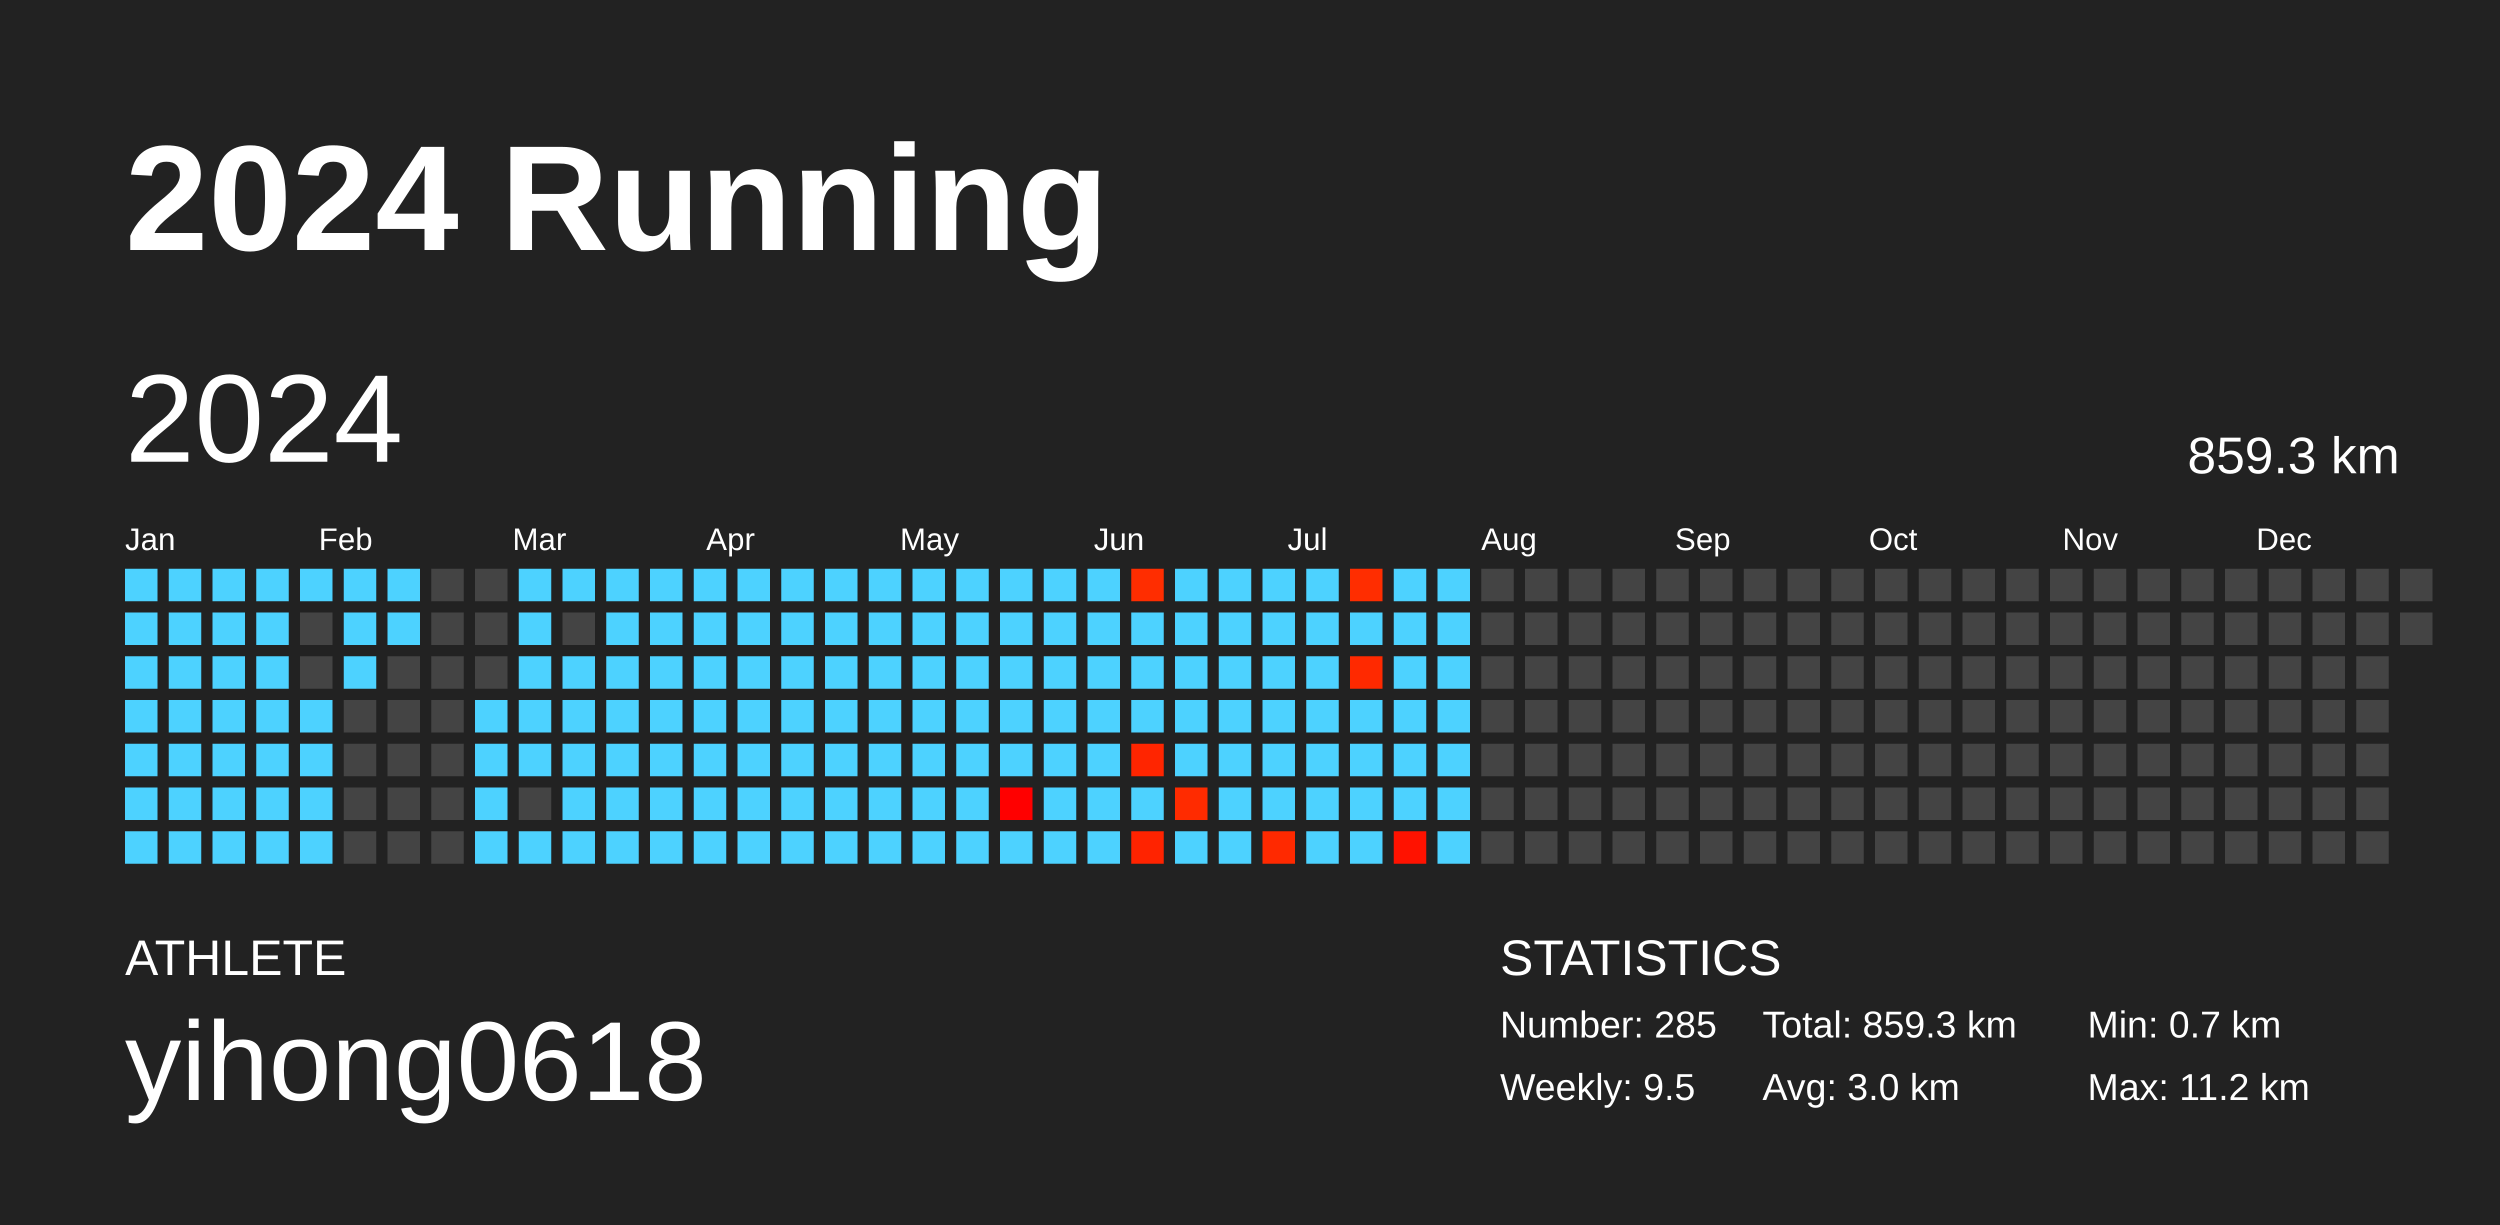
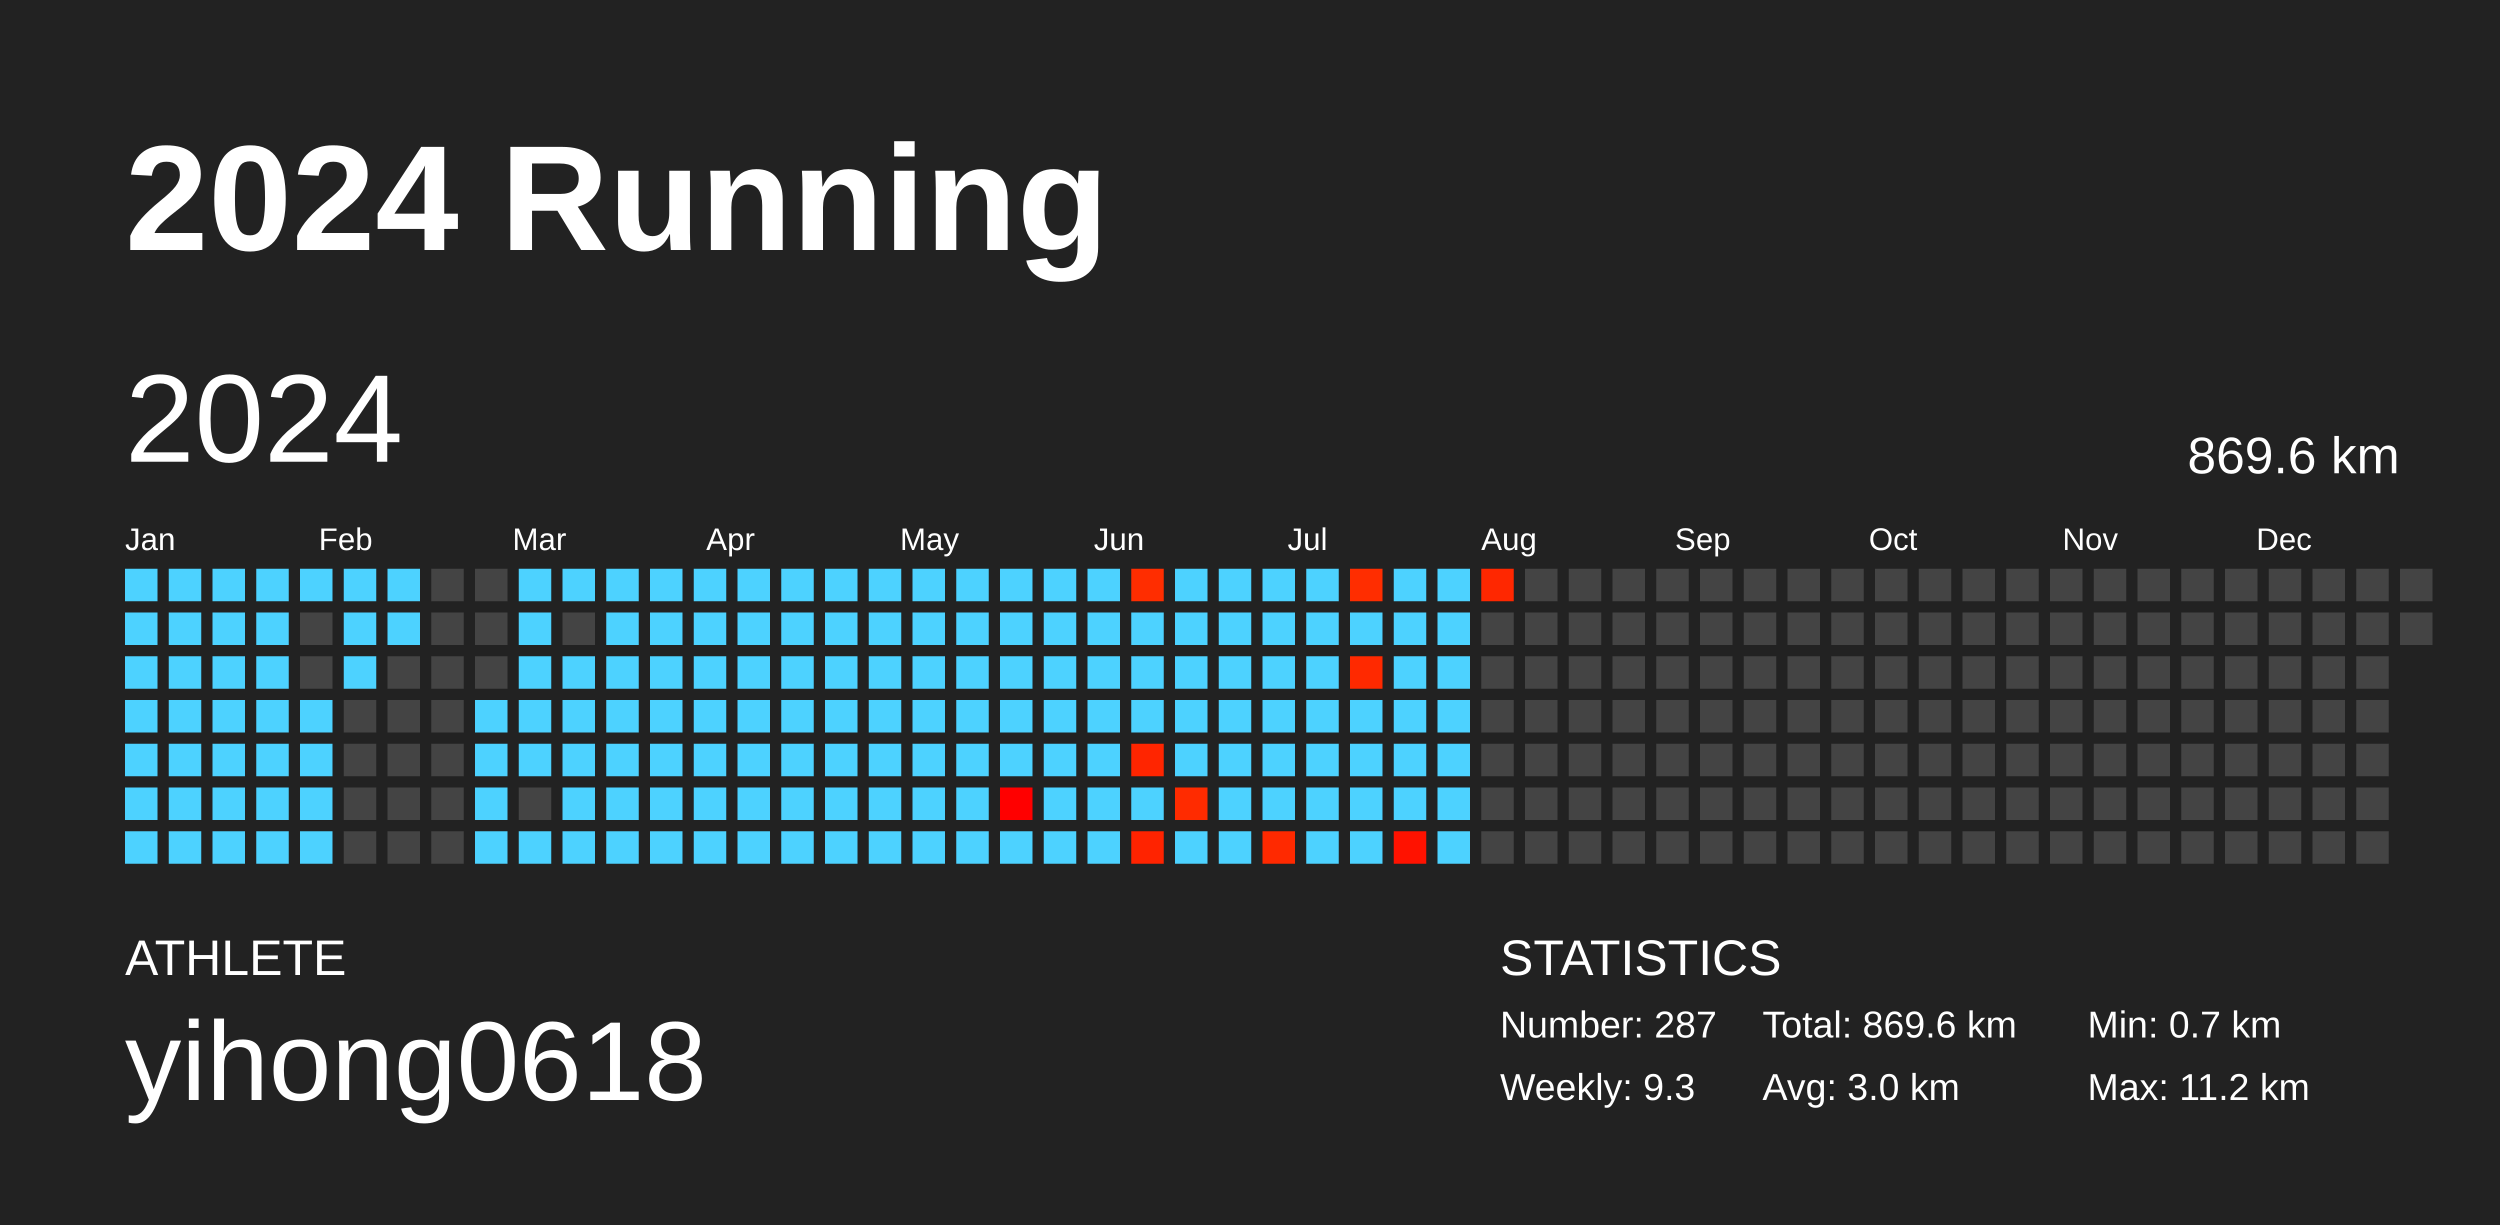
<svg xmlns="http://www.w3.org/2000/svg" baseProfile="full" height="98mm" version="1.1" viewBox="0,0,200,98" width="200mm">
  <defs />
  <rect fill="#222222" height="98" width="200" x="0" y="0" />
  <text fill="#FFFFFF" style="font-size:12px; font-family:Arial; font-weight:bold;" x="10" y="20">2024 Running</text>
  <text fill="#FFFFFF" style="font-size:4px; font-family:Arial" x="10" y="78">ATHLETE</text>
  <text fill="#FFFFFF" style="font-size:9px; font-family:Arial" x="10" y="88">yihong0618</text>
  <text fill="#FFFFFF" style="font-size:4px; font-family:Arial" x="120" y="78">STATISTICS</text>
-   <text fill="#FFFFFF" style="font-size:3px; font-family:Arial" x="120" y="83">Number: 285</text>
-   <text fill="#FFFFFF" style="font-size:3px; font-family:Arial" x="120" y="88">Weekly: 9.5</text>
-   <text fill="#FFFFFF" style="font-size:3px; font-family:Arial" x="141" y="83">Total: 859.3 km</text>
+   <text fill="#FFFFFF" style="font-size:3px; font-family:Arial" x="120" y="83">Number: 287</text>
+   <text fill="#FFFFFF" style="font-size:3px; font-family:Arial" x="120" y="88">Weekly: 9.3</text>
+   <text fill="#FFFFFF" style="font-size:3px; font-family:Arial" x="141" y="83">Total: 869.6 km</text>
  <text fill="#FFFFFF" style="font-size:3px; font-family:Arial" x="141" y="88">Avg: 3.0 km</text>
  <text fill="#FFFFFF" style="font-size:3px; font-family:Arial" x="167" y="83">Min: 0.7 km</text>
  <text fill="#FFFFFF" style="font-size:3px; font-family:Arial" x="167" y="88">Max: 11.2 km</text>
  <text dominant-baseline="hanging" fill="#FFFFFF" style="font-size:10.0px; font-family:Arial;" x="10" y="30">2024</text>
-   <text dominant-baseline="hanging" fill="#FFFFFF" style="font-size:4.125px; font-family:Arial;" x="175" y="35">859.3 km</text>
+   <text dominant-baseline="hanging" fill="#FFFFFF" style="font-size:4.125px; font-family:Arial;" x="175" y="35">869.6 km</text>
  <text fill="#FFFFFF" style="font-size:2.5px; font-family:Arial" x="10.0" y="44">Jan</text>
  <text fill="#FFFFFF" style="font-size:2.5px; font-family:Arial" x="25.5" y="44">Feb</text>
  <text fill="#FFFFFF" style="font-size:2.5px; font-family:Arial" x="41.0" y="44">Mar</text>
  <text fill="#FFFFFF" style="font-size:2.5px; font-family:Arial" x="56.5" y="44">Apr</text>
  <text fill="#FFFFFF" style="font-size:2.5px; font-family:Arial" x="72.0" y="44">May</text>
  <text fill="#FFFFFF" style="font-size:2.5px; font-family:Arial" x="87.5" y="44">Jun</text>
  <text fill="#FFFFFF" style="font-size:2.5px; font-family:Arial" x="103.0" y="44">Jul</text>
  <text fill="#FFFFFF" style="font-size:2.5px; font-family:Arial" x="118.5" y="44">Aug</text>
  <text fill="#FFFFFF" style="font-size:2.5px; font-family:Arial" x="134.0" y="44">Sep</text>
  <text fill="#FFFFFF" style="font-size:2.5px; font-family:Arial" x="149.5" y="44">Oct</text>
  <text fill="#FFFFFF" style="font-size:2.5px; font-family:Arial" x="165.0" y="44">Nov</text>
  <text fill="#FFFFFF" style="font-size:2.5px; font-family:Arial" x="180.5" y="44">Dec</text>
  <rect fill="#4dd2ff" height="2.6" width="2.6" x="10.0" y="45.5" />
  <rect fill="#4dd2ff" height="2.6" width="2.6" x="10.0" y="49.0" />
  <rect fill="#4dd2ff" height="2.6" width="2.6" x="10.0" y="52.5" />
  <rect fill="#4dd2ff" height="2.6" width="2.6" x="10.0" y="56.0" />
  <rect fill="#4dd2ff" height="2.6" width="2.6" x="10.0" y="59.5" />
  <rect fill="#4dd2ff" height="2.6" width="2.6" x="10.0" y="63.0" />
  <rect fill="#4dd2ff" height="2.6" width="2.6" x="10.0" y="66.5" />
  <rect fill="#4dd2ff" height="2.6" width="2.6" x="13.5" y="45.5" />
  <rect fill="#4dd2ff" height="2.6" width="2.6" x="13.5" y="49.0" />
  <rect fill="#4dd2ff" height="2.6" width="2.6" x="13.5" y="52.5" />
  <rect fill="#4dd2ff" height="2.6" width="2.6" x="13.5" y="56.0" />
  <rect fill="#4dd2ff" height="2.6" width="2.6" x="13.5" y="59.5" />
  <rect fill="#4dd2ff" height="2.6" width="2.6" x="13.5" y="63.0" />
  <rect fill="#4dd2ff" height="2.6" width="2.6" x="13.5" y="66.5" />
  <rect fill="#4dd2ff" height="2.6" width="2.6" x="17.0" y="45.5" />
  <rect fill="#4dd2ff" height="2.6" width="2.6" x="17.0" y="49.0" />
  <rect fill="#4dd2ff" height="2.6" width="2.6" x="17.0" y="52.5" />
  <rect fill="#4dd2ff" height="2.6" width="2.6" x="17.0" y="56.0" />
  <rect fill="#4dd2ff" height="2.6" width="2.6" x="17.0" y="59.5" />
  <rect fill="#4dd2ff" height="2.6" width="2.6" x="17.0" y="63.0" />
  <rect fill="#4dd2ff" height="2.6" width="2.6" x="17.0" y="66.5" />
  <rect fill="#4dd2ff" height="2.6" width="2.6" x="20.5" y="45.5" />
  <rect fill="#4dd2ff" height="2.6" width="2.6" x="20.5" y="49.0" />
  <rect fill="#4dd2ff" height="2.6" width="2.6" x="20.5" y="52.5" />
  <rect fill="#4dd2ff" height="2.6" width="2.6" x="20.5" y="56.0" />
  <rect fill="#4dd2ff" height="2.6" width="2.6" x="20.5" y="59.5" />
  <rect fill="#4dd2ff" height="2.6" width="2.6" x="20.5" y="63.0" />
  <rect fill="#4dd2ff" height="2.6" width="2.6" x="20.5" y="66.5" />
  <rect fill="#4dd2ff" height="2.6" width="2.6" x="24.0" y="45.5" />
  <rect fill="#444444" height="2.6" width="2.6" x="24.0" y="49.0" />
  <rect fill="#444444" height="2.6" width="2.6" x="24.0" y="52.5" />
  <rect fill="#4dd2ff" height="2.6" width="2.6" x="24.0" y="56.0" />
  <rect fill="#4dd2ff" height="2.6" width="2.6" x="24.0" y="59.5" />
  <rect fill="#4dd2ff" height="2.6" width="2.6" x="24.0" y="63.0" />
  <rect fill="#4dd2ff" height="2.6" width="2.6" x="24.0" y="66.5" />
  <rect fill="#4dd2ff" height="2.6" width="2.6" x="27.5" y="45.5" />
  <rect fill="#4dd2ff" height="2.6" width="2.6" x="27.5" y="49.0" />
  <rect fill="#4dd2ff" height="2.6" width="2.6" x="27.5" y="52.5" />
  <rect fill="#444444" height="2.6" width="2.6" x="27.5" y="56.0" />
  <rect fill="#444444" height="2.6" width="2.6" x="27.5" y="59.5" />
  <rect fill="#444444" height="2.6" width="2.6" x="27.5" y="63.0" />
  <rect fill="#444444" height="2.6" width="2.6" x="27.5" y="66.5" />
  <rect fill="#4dd2ff" height="2.6" width="2.6" x="31.0" y="45.5" />
  <rect fill="#4dd2ff" height="2.6" width="2.6" x="31.0" y="49.0" />
  <rect fill="#444444" height="2.6" width="2.6" x="31.0" y="52.5" />
  <rect fill="#444444" height="2.6" width="2.6" x="31.0" y="56.0" />
  <rect fill="#444444" height="2.6" width="2.6" x="31.0" y="59.5" />
  <rect fill="#444444" height="2.6" width="2.6" x="31.0" y="63.0" />
  <rect fill="#444444" height="2.6" width="2.6" x="31.0" y="66.5" />
  <rect fill="#444444" height="2.6" width="2.6" x="34.5" y="45.5" />
  <rect fill="#444444" height="2.6" width="2.6" x="34.5" y="49.0" />
  <rect fill="#444444" height="2.6" width="2.6" x="34.5" y="52.5" />
  <rect fill="#444444" height="2.6" width="2.6" x="34.5" y="56.0" />
  <rect fill="#444444" height="2.6" width="2.6" x="34.5" y="59.5" />
  <rect fill="#444444" height="2.6" width="2.6" x="34.5" y="63.0" />
  <rect fill="#444444" height="2.6" width="2.6" x="34.5" y="66.5" />
  <rect fill="#444444" height="2.6" width="2.6" x="38.0" y="45.5" />
  <rect fill="#444444" height="2.6" width="2.6" x="38.0" y="49.0" />
  <rect fill="#444444" height="2.6" width="2.6" x="38.0" y="52.5" />
  <rect fill="#4dd2ff" height="2.6" width="2.6" x="38.0" y="56.0" />
  <rect fill="#4dd2ff" height="2.6" width="2.6" x="38.0" y="59.5" />
  <rect fill="#4dd2ff" height="2.6" width="2.6" x="38.0" y="63.0" />
  <rect fill="#4dd2ff" height="2.6" width="2.6" x="38.0" y="66.5" />
  <rect fill="#4dd2ff" height="2.6" width="2.6" x="41.5" y="45.5" />
  <rect fill="#4dd2ff" height="2.6" width="2.6" x="41.5" y="49.0" />
  <rect fill="#4dd2ff" height="2.6" width="2.6" x="41.5" y="52.5" />
  <rect fill="#4dd2ff" height="2.6" width="2.6" x="41.5" y="56.0" />
  <rect fill="#4dd2ff" height="2.6" width="2.6" x="41.5" y="59.5" />
  <rect fill="#444444" height="2.6" width="2.6" x="41.5" y="63.0" />
  <rect fill="#4dd2ff" height="2.6" width="2.6" x="41.5" y="66.5" />
  <rect fill="#4dd2ff" height="2.6" width="2.6" x="45.0" y="45.5" />
  <rect fill="#444444" height="2.6" width="2.6" x="45.0" y="49.0" />
  <rect fill="#4dd2ff" height="2.6" width="2.6" x="45.0" y="52.5" />
  <rect fill="#4dd2ff" height="2.6" width="2.6" x="45.0" y="56.0" />
  <rect fill="#4dd2ff" height="2.6" width="2.6" x="45.0" y="59.5" />
  <rect fill="#4dd2ff" height="2.6" width="2.6" x="45.0" y="63.0" />
  <rect fill="#4dd2ff" height="2.6" width="2.6" x="45.0" y="66.5" />
  <rect fill="#4dd2ff" height="2.6" width="2.6" x="48.5" y="45.5" />
  <rect fill="#4dd2ff" height="2.6" width="2.6" x="48.5" y="49.0" />
  <rect fill="#4dd2ff" height="2.6" width="2.6" x="48.5" y="52.5" />
  <rect fill="#4dd2ff" height="2.6" width="2.6" x="48.5" y="56.0" />
  <rect fill="#4dd2ff" height="2.6" width="2.6" x="48.5" y="59.5" />
  <rect fill="#4dd2ff" height="2.6" width="2.6" x="48.5" y="63.0" />
  <rect fill="#4dd2ff" height="2.6" width="2.6" x="48.5" y="66.5" />
  <rect fill="#4dd2ff" height="2.6" width="2.6" x="52.0" y="45.5" />
  <rect fill="#4dd2ff" height="2.6" width="2.6" x="52.0" y="49.0" />
  <rect fill="#4dd2ff" height="2.6" width="2.6" x="52.0" y="52.5" />
  <rect fill="#4dd2ff" height="2.6" width="2.6" x="52.0" y="56.0" />
  <rect fill="#4dd2ff" height="2.6" width="2.6" x="52.0" y="59.5" />
  <rect fill="#4dd2ff" height="2.6" width="2.6" x="52.0" y="63.0" />
  <rect fill="#4dd2ff" height="2.6" width="2.6" x="52.0" y="66.5" />
  <rect fill="#4dd2ff" height="2.6" width="2.6" x="55.5" y="45.5" />
  <rect fill="#4dd2ff" height="2.6" width="2.6" x="55.5" y="49.0" />
  <rect fill="#4dd2ff" height="2.6" width="2.6" x="55.5" y="52.5" />
  <rect fill="#4dd2ff" height="2.6" width="2.6" x="55.5" y="56.0" />
  <rect fill="#4dd2ff" height="2.6" width="2.6" x="55.5" y="59.5" />
  <rect fill="#4dd2ff" height="2.6" width="2.6" x="55.5" y="63.0" />
  <rect fill="#4dd2ff" height="2.6" width="2.6" x="55.5" y="66.5" />
  <rect fill="#4dd2ff" height="2.6" width="2.6" x="59.0" y="45.5" />
  <rect fill="#4dd2ff" height="2.6" width="2.6" x="59.0" y="49.0" />
  <rect fill="#4dd2ff" height="2.6" width="2.6" x="59.0" y="52.5" />
  <rect fill="#4dd2ff" height="2.6" width="2.6" x="59.0" y="56.0" />
  <rect fill="#4dd2ff" height="2.6" width="2.6" x="59.0" y="59.5" />
  <rect fill="#4dd2ff" height="2.6" width="2.6" x="59.0" y="63.0" />
  <rect fill="#4dd2ff" height="2.6" width="2.6" x="59.0" y="66.5" />
  <rect fill="#4dd2ff" height="2.6" width="2.6" x="62.5" y="45.5" />
  <rect fill="#4dd2ff" height="2.6" width="2.6" x="62.5" y="49.0" />
  <rect fill="#4dd2ff" height="2.6" width="2.6" x="62.5" y="52.5" />
  <rect fill="#4dd2ff" height="2.6" width="2.6" x="62.5" y="56.0" />
  <rect fill="#4dd2ff" height="2.6" width="2.6" x="62.5" y="59.5" />
  <rect fill="#4dd2ff" height="2.6" width="2.6" x="62.5" y="63.0" />
  <rect fill="#4dd2ff" height="2.6" width="2.6" x="62.5" y="66.5" />
  <rect fill="#4dd2ff" height="2.6" width="2.6" x="66.0" y="45.5" />
  <rect fill="#4dd2ff" height="2.6" width="2.6" x="66.0" y="49.0" />
  <rect fill="#4dd2ff" height="2.6" width="2.6" x="66.0" y="52.5" />
  <rect fill="#4dd2ff" height="2.6" width="2.6" x="66.0" y="56.0" />
  <rect fill="#4dd2ff" height="2.6" width="2.6" x="66.0" y="59.5" />
  <rect fill="#4dd2ff" height="2.6" width="2.6" x="66.0" y="63.0" />
  <rect fill="#4dd2ff" height="2.6" width="2.6" x="66.0" y="66.5" />
  <rect fill="#4dd2ff" height="2.6" width="2.6" x="69.5" y="45.5" />
  <rect fill="#4dd2ff" height="2.6" width="2.6" x="69.5" y="49.0" />
  <rect fill="#4dd2ff" height="2.6" width="2.6" x="69.5" y="52.5" />
  <rect fill="#4dd2ff" height="2.6" width="2.6" x="69.5" y="56.0" />
  <rect fill="#4dd2ff" height="2.6" width="2.6" x="69.5" y="59.5" />
  <rect fill="#4dd2ff" height="2.6" width="2.6" x="69.5" y="63.0" />
  <rect fill="#4dd2ff" height="2.6" width="2.6" x="69.5" y="66.5" />
  <rect fill="#4dd2ff" height="2.6" width="2.6" x="73.0" y="45.5" />
  <rect fill="#4dd2ff" height="2.6" width="2.6" x="73.0" y="49.0" />
  <rect fill="#4dd2ff" height="2.6" width="2.6" x="73.0" y="52.5" />
  <rect fill="#4dd2ff" height="2.6" width="2.6" x="73.0" y="56.0" />
  <rect fill="#4dd2ff" height="2.6" width="2.6" x="73.0" y="59.5" />
  <rect fill="#4dd2ff" height="2.6" width="2.6" x="73.0" y="63.0" />
  <rect fill="#4dd2ff" height="2.6" width="2.6" x="73.0" y="66.5" />
  <rect fill="#4dd2ff" height="2.6" width="2.6" x="76.5" y="45.5" />
  <rect fill="#4dd2ff" height="2.6" width="2.6" x="76.5" y="49.0" />
  <rect fill="#4dd2ff" height="2.6" width="2.6" x="76.5" y="52.5" />
  <rect fill="#4dd2ff" height="2.6" width="2.6" x="76.5" y="56.0" />
  <rect fill="#4dd2ff" height="2.6" width="2.6" x="76.5" y="59.5" />
  <rect fill="#4dd2ff" height="2.6" width="2.6" x="76.5" y="63.0" />
  <rect fill="#4dd2ff" height="2.6" width="2.6" x="76.5" y="66.5" />
  <rect fill="#4dd2ff" height="2.6" width="2.6" x="80.0" y="45.5" />
  <rect fill="#4dd2ff" height="2.6" width="2.6" x="80.0" y="49.0" />
  <rect fill="#4dd2ff" height="2.6" width="2.6" x="80.0" y="52.5" />
  <rect fill="#4dd2ff" height="2.6" width="2.6" x="80.0" y="56.0" />
  <rect fill="#4dd2ff" height="2.6" width="2.6" x="80.0" y="59.5" />
  <rect fill="#ff0000" height="2.6" width="2.6" x="80.0" y="63.0" />
  <rect fill="#4dd2ff" height="2.6" width="2.6" x="80.0" y="66.5" />
  <rect fill="#4dd2ff" height="2.6" width="2.6" x="83.5" y="45.5" />
  <rect fill="#4dd2ff" height="2.6" width="2.6" x="83.5" y="49.0" />
  <rect fill="#4dd2ff" height="2.6" width="2.6" x="83.5" y="52.5" />
  <rect fill="#4dd2ff" height="2.6" width="2.6" x="83.5" y="56.0" />
  <rect fill="#4dd2ff" height="2.6" width="2.6" x="83.5" y="59.5" />
  <rect fill="#4dd2ff" height="2.6" width="2.6" x="83.5" y="63.0" />
  <rect fill="#4dd2ff" height="2.6" width="2.6" x="83.5" y="66.5" />
  <rect fill="#4dd2ff" height="2.6" width="2.6" x="87.0" y="45.5" />
  <rect fill="#4dd2ff" height="2.6" width="2.6" x="87.0" y="49.0" />
  <rect fill="#4dd2ff" height="2.6" width="2.6" x="87.0" y="52.5" />
  <rect fill="#4dd2ff" height="2.6" width="2.6" x="87.0" y="56.0" />
  <rect fill="#4dd2ff" height="2.6" width="2.6" x="87.0" y="59.5" />
  <rect fill="#4dd2ff" height="2.6" width="2.6" x="87.0" y="63.0" />
  <rect fill="#4dd2ff" height="2.6" width="2.6" x="87.0" y="66.5" />
  <rect fill="#ff2d00" height="2.6" width="2.6" x="90.5" y="45.5" />
  <rect fill="#4dd2ff" height="2.6" width="2.6" x="90.5" y="49.0" />
  <rect fill="#4dd2ff" height="2.6" width="2.6" x="90.5" y="52.5" />
  <rect fill="#4dd2ff" height="2.6" width="2.6" x="90.5" y="56.0" />
  <rect fill="#ff2500" height="2.6" width="2.6" x="90.5" y="59.5" />
  <rect fill="#4dd2ff" height="2.6" width="2.6" x="90.5" y="63.0" />
  <rect fill="#ff2300" height="2.6" width="2.6" x="90.5" y="66.5" />
  <rect fill="#4dd2ff" height="2.6" width="2.6" x="94.0" y="45.5" />
  <rect fill="#4dd2ff" height="2.6" width="2.6" x="94.0" y="49.0" />
  <rect fill="#4dd2ff" height="2.6" width="2.6" x="94.0" y="52.5" />
  <rect fill="#4dd2ff" height="2.6" width="2.6" x="94.0" y="56.0" />
  <rect fill="#4dd2ff" height="2.6" width="2.6" x="94.0" y="59.5" />
  <rect fill="#ff2b00" height="2.6" width="2.6" x="94.0" y="63.0" />
  <rect fill="#4dd2ff" height="2.6" width="2.6" x="94.0" y="66.5" />
  <rect fill="#4dd2ff" height="2.6" width="2.6" x="97.5" y="45.5" />
  <rect fill="#4dd2ff" height="2.6" width="2.6" x="97.5" y="49.0" />
  <rect fill="#4dd2ff" height="2.6" width="2.6" x="97.5" y="52.5" />
  <rect fill="#4dd2ff" height="2.6" width="2.6" x="97.5" y="56.0" />
  <rect fill="#4dd2ff" height="2.6" width="2.6" x="97.5" y="59.5" />
  <rect fill="#4dd2ff" height="2.6" width="2.6" x="97.5" y="63.0" />
  <rect fill="#4dd2ff" height="2.6" width="2.6" x="97.5" y="66.5" />
  <rect fill="#4dd2ff" height="2.6" width="2.6" x="101.0" y="45.5" />
  <rect fill="#4dd2ff" height="2.6" width="2.6" x="101.0" y="49.0" />
  <rect fill="#4dd2ff" height="2.6" width="2.6" x="101.0" y="52.5" />
  <rect fill="#4dd2ff" height="2.6" width="2.6" x="101.0" y="56.0" />
  <rect fill="#4dd2ff" height="2.6" width="2.6" x="101.0" y="59.5" />
  <rect fill="#4dd2ff" height="2.6" width="2.6" x="101.0" y="63.0" />
  <rect fill="#ff2900" height="2.6" width="2.6" x="101.0" y="66.5" />
  <rect fill="#4dd2ff" height="2.6" width="2.6" x="104.5" y="45.5" />
  <rect fill="#4dd2ff" height="2.6" width="2.6" x="104.5" y="49.0" />
  <rect fill="#4dd2ff" height="2.6" width="2.6" x="104.5" y="52.5" />
  <rect fill="#4dd2ff" height="2.6" width="2.6" x="104.5" y="56.0" />
  <rect fill="#4dd2ff" height="2.6" width="2.6" x="104.5" y="59.5" />
  <rect fill="#4dd2ff" height="2.6" width="2.6" x="104.5" y="63.0" />
  <rect fill="#4dd2ff" height="2.6" width="2.6" x="104.5" y="66.5" />
  <rect fill="#ff2d00" height="2.6" width="2.6" x="108.0" y="45.5" />
  <rect fill="#4dd2ff" height="2.6" width="2.6" x="108.0" y="49.0" />
  <rect fill="#ff2900" height="2.6" width="2.6" x="108.0" y="52.5" />
  <rect fill="#4dd2ff" height="2.6" width="2.6" x="108.0" y="56.0" />
  <rect fill="#4dd2ff" height="2.6" width="2.6" x="108.0" y="59.5" />
  <rect fill="#4dd2ff" height="2.6" width="2.6" x="108.0" y="63.0" />
  <rect fill="#4dd2ff" height="2.6" width="2.6" x="108.0" y="66.5" />
  <rect fill="#4dd2ff" height="2.6" width="2.6" x="111.5" y="45.5" />
  <rect fill="#4dd2ff" height="2.6" width="2.6" x="111.5" y="49.0" />
  <rect fill="#4dd2ff" height="2.6" width="2.6" x="111.5" y="52.5" />
  <rect fill="#4dd2ff" height="2.6" width="2.6" x="111.5" y="56.0" />
  <rect fill="#4dd2ff" height="2.6" width="2.6" x="111.5" y="59.5" />
  <rect fill="#4dd2ff" height="2.6" width="2.6" x="111.5" y="63.0" />
  <rect fill="#ff1200" height="2.6" width="2.6" x="111.5" y="66.5" />
  <rect fill="#4dd2ff" height="2.6" width="2.6" x="115.0" y="45.5" />
  <rect fill="#4dd2ff" height="2.6" width="2.6" x="115.0" y="49.0" />
  <rect fill="#4dd2ff" height="2.6" width="2.6" x="115.0" y="52.5" />
  <rect fill="#4dd2ff" height="2.6" width="2.6" x="115.0" y="56.0" />
  <rect fill="#4dd2ff" height="2.6" width="2.6" x="115.0" y="59.5" />
  <rect fill="#4dd2ff" height="2.6" width="2.6" x="115.0" y="63.0" />
  <rect fill="#4dd2ff" height="2.6" width="2.6" x="115.0" y="66.5" />
-   <rect fill="#444444" height="2.6" width="2.6" x="118.5" y="45.5" />
+   <rect fill="#ff2700" height="2.6" width="2.6" x="118.5" y="45.5" />
  <rect fill="#444444" height="2.6" width="2.6" x="118.5" y="49.0" />
  <rect fill="#444444" height="2.6" width="2.6" x="118.5" y="52.5" />
  <rect fill="#444444" height="2.6" width="2.6" x="118.5" y="56.0" />
  <rect fill="#444444" height="2.6" width="2.6" x="118.5" y="59.5" />
  <rect fill="#444444" height="2.6" width="2.6" x="118.5" y="63.0" />
  <rect fill="#444444" height="2.6" width="2.6" x="118.5" y="66.5" />
  <rect fill="#444444" height="2.6" width="2.6" x="122.0" y="45.5" />
  <rect fill="#444444" height="2.6" width="2.6" x="122.0" y="49.0" />
  <rect fill="#444444" height="2.6" width="2.6" x="122.0" y="52.5" />
  <rect fill="#444444" height="2.6" width="2.6" x="122.0" y="56.0" />
  <rect fill="#444444" height="2.6" width="2.6" x="122.0" y="59.5" />
  <rect fill="#444444" height="2.6" width="2.6" x="122.0" y="63.0" />
  <rect fill="#444444" height="2.6" width="2.6" x="122.0" y="66.5" />
  <rect fill="#444444" height="2.6" width="2.6" x="125.5" y="45.5" />
  <rect fill="#444444" height="2.6" width="2.6" x="125.5" y="49.0" />
  <rect fill="#444444" height="2.6" width="2.6" x="125.5" y="52.5" />
  <rect fill="#444444" height="2.6" width="2.6" x="125.5" y="56.0" />
  <rect fill="#444444" height="2.6" width="2.6" x="125.5" y="59.5" />
  <rect fill="#444444" height="2.6" width="2.6" x="125.5" y="63.0" />
  <rect fill="#444444" height="2.6" width="2.6" x="125.5" y="66.5" />
  <rect fill="#444444" height="2.6" width="2.6" x="129.0" y="45.5" />
  <rect fill="#444444" height="2.6" width="2.6" x="129.0" y="49.0" />
  <rect fill="#444444" height="2.6" width="2.6" x="129.0" y="52.5" />
  <rect fill="#444444" height="2.6" width="2.6" x="129.0" y="56.0" />
  <rect fill="#444444" height="2.6" width="2.6" x="129.0" y="59.5" />
  <rect fill="#444444" height="2.6" width="2.6" x="129.0" y="63.0" />
  <rect fill="#444444" height="2.6" width="2.6" x="129.0" y="66.5" />
  <rect fill="#444444" height="2.6" width="2.6" x="132.5" y="45.5" />
  <rect fill="#444444" height="2.6" width="2.6" x="132.5" y="49.0" />
  <rect fill="#444444" height="2.6" width="2.6" x="132.5" y="52.5" />
  <rect fill="#444444" height="2.6" width="2.6" x="132.5" y="56.0" />
  <rect fill="#444444" height="2.6" width="2.6" x="132.5" y="59.5" />
  <rect fill="#444444" height="2.6" width="2.6" x="132.5" y="63.0" />
  <rect fill="#444444" height="2.6" width="2.6" x="132.5" y="66.5" />
  <rect fill="#444444" height="2.6" width="2.6" x="136.0" y="45.5" />
  <rect fill="#444444" height="2.6" width="2.6" x="136.0" y="49.0" />
  <rect fill="#444444" height="2.6" width="2.6" x="136.0" y="52.5" />
  <rect fill="#444444" height="2.6" width="2.6" x="136.0" y="56.0" />
  <rect fill="#444444" height="2.6" width="2.6" x="136.0" y="59.5" />
  <rect fill="#444444" height="2.6" width="2.6" x="136.0" y="63.0" />
  <rect fill="#444444" height="2.6" width="2.6" x="136.0" y="66.5" />
  <rect fill="#444444" height="2.6" width="2.6" x="139.5" y="45.5" />
  <rect fill="#444444" height="2.6" width="2.6" x="139.5" y="49.0" />
  <rect fill="#444444" height="2.6" width="2.6" x="139.5" y="52.5" />
  <rect fill="#444444" height="2.6" width="2.6" x="139.5" y="56.0" />
  <rect fill="#444444" height="2.6" width="2.6" x="139.5" y="59.5" />
  <rect fill="#444444" height="2.6" width="2.6" x="139.5" y="63.0" />
  <rect fill="#444444" height="2.6" width="2.6" x="139.5" y="66.5" />
  <rect fill="#444444" height="2.6" width="2.6" x="143.0" y="45.5" />
  <rect fill="#444444" height="2.6" width="2.6" x="143.0" y="49.0" />
  <rect fill="#444444" height="2.6" width="2.6" x="143.0" y="52.5" />
  <rect fill="#444444" height="2.6" width="2.6" x="143.0" y="56.0" />
  <rect fill="#444444" height="2.6" width="2.6" x="143.0" y="59.5" />
  <rect fill="#444444" height="2.6" width="2.6" x="143.0" y="63.0" />
  <rect fill="#444444" height="2.6" width="2.6" x="143.0" y="66.5" />
  <rect fill="#444444" height="2.6" width="2.6" x="146.5" y="45.5" />
  <rect fill="#444444" height="2.6" width="2.6" x="146.5" y="49.0" />
  <rect fill="#444444" height="2.6" width="2.6" x="146.5" y="52.5" />
  <rect fill="#444444" height="2.6" width="2.6" x="146.5" y="56.0" />
  <rect fill="#444444" height="2.6" width="2.6" x="146.5" y="59.5" />
  <rect fill="#444444" height="2.6" width="2.6" x="146.5" y="63.0" />
  <rect fill="#444444" height="2.6" width="2.6" x="146.5" y="66.5" />
  <rect fill="#444444" height="2.6" width="2.6" x="150.0" y="45.5" />
  <rect fill="#444444" height="2.6" width="2.6" x="150.0" y="49.0" />
  <rect fill="#444444" height="2.6" width="2.6" x="150.0" y="52.5" />
  <rect fill="#444444" height="2.6" width="2.6" x="150.0" y="56.0" />
  <rect fill="#444444" height="2.6" width="2.6" x="150.0" y="59.5" />
  <rect fill="#444444" height="2.6" width="2.6" x="150.0" y="63.0" />
  <rect fill="#444444" height="2.6" width="2.6" x="150.0" y="66.5" />
  <rect fill="#444444" height="2.6" width="2.6" x="153.5" y="45.5" />
  <rect fill="#444444" height="2.6" width="2.6" x="153.5" y="49.0" />
  <rect fill="#444444" height="2.6" width="2.6" x="153.5" y="52.5" />
  <rect fill="#444444" height="2.6" width="2.6" x="153.5" y="56.0" />
  <rect fill="#444444" height="2.6" width="2.6" x="153.5" y="59.5" />
  <rect fill="#444444" height="2.6" width="2.6" x="153.5" y="63.0" />
  <rect fill="#444444" height="2.6" width="2.6" x="153.5" y="66.5" />
  <rect fill="#444444" height="2.6" width="2.6" x="157.0" y="45.5" />
  <rect fill="#444444" height="2.6" width="2.6" x="157.0" y="49.0" />
  <rect fill="#444444" height="2.6" width="2.6" x="157.0" y="52.5" />
  <rect fill="#444444" height="2.6" width="2.6" x="157.0" y="56.0" />
  <rect fill="#444444" height="2.6" width="2.6" x="157.0" y="59.5" />
  <rect fill="#444444" height="2.6" width="2.6" x="157.0" y="63.0" />
  <rect fill="#444444" height="2.6" width="2.6" x="157.0" y="66.5" />
  <rect fill="#444444" height="2.6" width="2.6" x="160.5" y="45.5" />
  <rect fill="#444444" height="2.6" width="2.6" x="160.5" y="49.0" />
  <rect fill="#444444" height="2.6" width="2.6" x="160.5" y="52.5" />
  <rect fill="#444444" height="2.6" width="2.6" x="160.5" y="56.0" />
  <rect fill="#444444" height="2.6" width="2.6" x="160.5" y="59.5" />
  <rect fill="#444444" height="2.6" width="2.6" x="160.5" y="63.0" />
  <rect fill="#444444" height="2.6" width="2.6" x="160.5" y="66.5" />
  <rect fill="#444444" height="2.6" width="2.6" x="164.0" y="45.5" />
  <rect fill="#444444" height="2.6" width="2.6" x="164.0" y="49.0" />
  <rect fill="#444444" height="2.6" width="2.6" x="164.0" y="52.5" />
  <rect fill="#444444" height="2.6" width="2.6" x="164.0" y="56.0" />
  <rect fill="#444444" height="2.6" width="2.6" x="164.0" y="59.5" />
  <rect fill="#444444" height="2.6" width="2.6" x="164.0" y="63.0" />
  <rect fill="#444444" height="2.6" width="2.6" x="164.0" y="66.5" />
  <rect fill="#444444" height="2.6" width="2.6" x="167.5" y="45.5" />
  <rect fill="#444444" height="2.6" width="2.6" x="167.5" y="49.0" />
  <rect fill="#444444" height="2.6" width="2.6" x="167.5" y="52.5" />
  <rect fill="#444444" height="2.6" width="2.6" x="167.5" y="56.0" />
  <rect fill="#444444" height="2.6" width="2.6" x="167.5" y="59.5" />
  <rect fill="#444444" height="2.6" width="2.6" x="167.5" y="63.0" />
  <rect fill="#444444" height="2.6" width="2.6" x="167.5" y="66.5" />
  <rect fill="#444444" height="2.6" width="2.6" x="171.0" y="45.5" />
  <rect fill="#444444" height="2.6" width="2.6" x="171.0" y="49.0" />
  <rect fill="#444444" height="2.6" width="2.6" x="171.0" y="52.5" />
  <rect fill="#444444" height="2.6" width="2.6" x="171.0" y="56.0" />
  <rect fill="#444444" height="2.6" width="2.6" x="171.0" y="59.5" />
  <rect fill="#444444" height="2.6" width="2.6" x="171.0" y="63.0" />
  <rect fill="#444444" height="2.6" width="2.6" x="171.0" y="66.5" />
  <rect fill="#444444" height="2.6" width="2.6" x="174.5" y="45.5" />
  <rect fill="#444444" height="2.6" width="2.6" x="174.5" y="49.0" />
  <rect fill="#444444" height="2.6" width="2.6" x="174.5" y="52.5" />
  <rect fill="#444444" height="2.6" width="2.6" x="174.5" y="56.0" />
  <rect fill="#444444" height="2.6" width="2.6" x="174.5" y="59.5" />
  <rect fill="#444444" height="2.6" width="2.6" x="174.5" y="63.0" />
  <rect fill="#444444" height="2.6" width="2.6" x="174.5" y="66.5" />
  <rect fill="#444444" height="2.6" width="2.6" x="178.0" y="45.5" />
  <rect fill="#444444" height="2.6" width="2.6" x="178.0" y="49.0" />
  <rect fill="#444444" height="2.6" width="2.6" x="178.0" y="52.5" />
  <rect fill="#444444" height="2.6" width="2.6" x="178.0" y="56.0" />
  <rect fill="#444444" height="2.6" width="2.6" x="178.0" y="59.5" />
  <rect fill="#444444" height="2.6" width="2.6" x="178.0" y="63.0" />
  <rect fill="#444444" height="2.6" width="2.6" x="178.0" y="66.5" />
  <rect fill="#444444" height="2.6" width="2.6" x="181.5" y="45.5" />
  <rect fill="#444444" height="2.6" width="2.6" x="181.5" y="49.0" />
  <rect fill="#444444" height="2.6" width="2.6" x="181.5" y="52.5" />
  <rect fill="#444444" height="2.6" width="2.6" x="181.5" y="56.0" />
  <rect fill="#444444" height="2.6" width="2.6" x="181.5" y="59.5" />
  <rect fill="#444444" height="2.6" width="2.6" x="181.5" y="63.0" />
  <rect fill="#444444" height="2.6" width="2.6" x="181.5" y="66.5" />
  <rect fill="#444444" height="2.6" width="2.6" x="185.0" y="45.5" />
  <rect fill="#444444" height="2.6" width="2.6" x="185.0" y="49.0" />
  <rect fill="#444444" height="2.6" width="2.6" x="185.0" y="52.5" />
  <rect fill="#444444" height="2.6" width="2.6" x="185.0" y="56.0" />
  <rect fill="#444444" height="2.6" width="2.6" x="185.0" y="59.5" />
  <rect fill="#444444" height="2.6" width="2.6" x="185.0" y="63.0" />
  <rect fill="#444444" height="2.6" width="2.6" x="185.0" y="66.5" />
  <rect fill="#444444" height="2.6" width="2.6" x="188.5" y="45.5" />
  <rect fill="#444444" height="2.6" width="2.6" x="188.5" y="49.0" />
  <rect fill="#444444" height="2.6" width="2.6" x="188.5" y="52.5" />
  <rect fill="#444444" height="2.6" width="2.6" x="188.5" y="56.0" />
  <rect fill="#444444" height="2.6" width="2.6" x="188.5" y="59.5" />
  <rect fill="#444444" height="2.6" width="2.6" x="188.5" y="63.0" />
  <rect fill="#444444" height="2.6" width="2.6" x="188.5" y="66.5" />
  <rect fill="#444444" height="2.6" width="2.6" x="192.0" y="45.5" />
  <rect fill="#444444" height="2.6" width="2.6" x="192.0" y="49.0" />
</svg>
